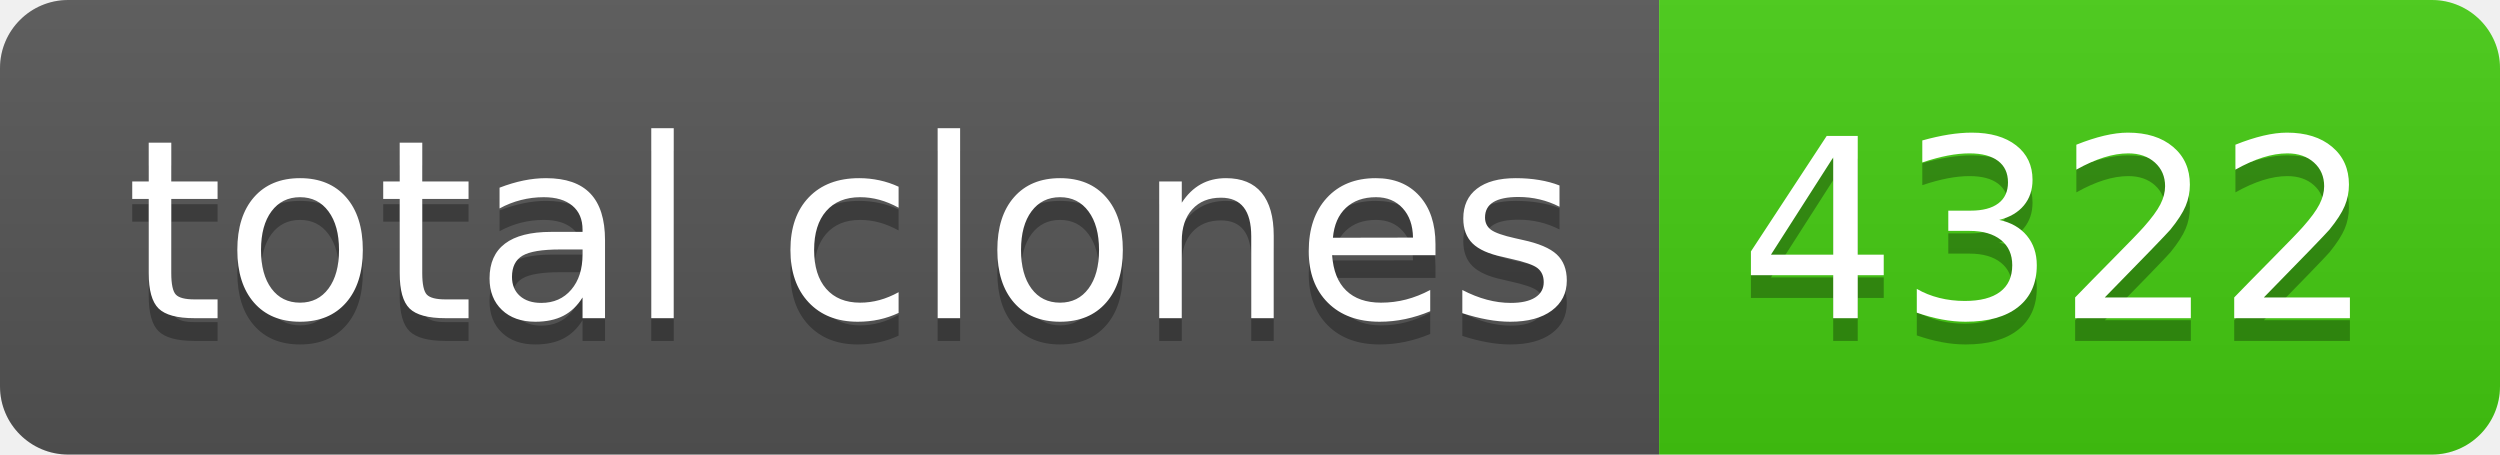
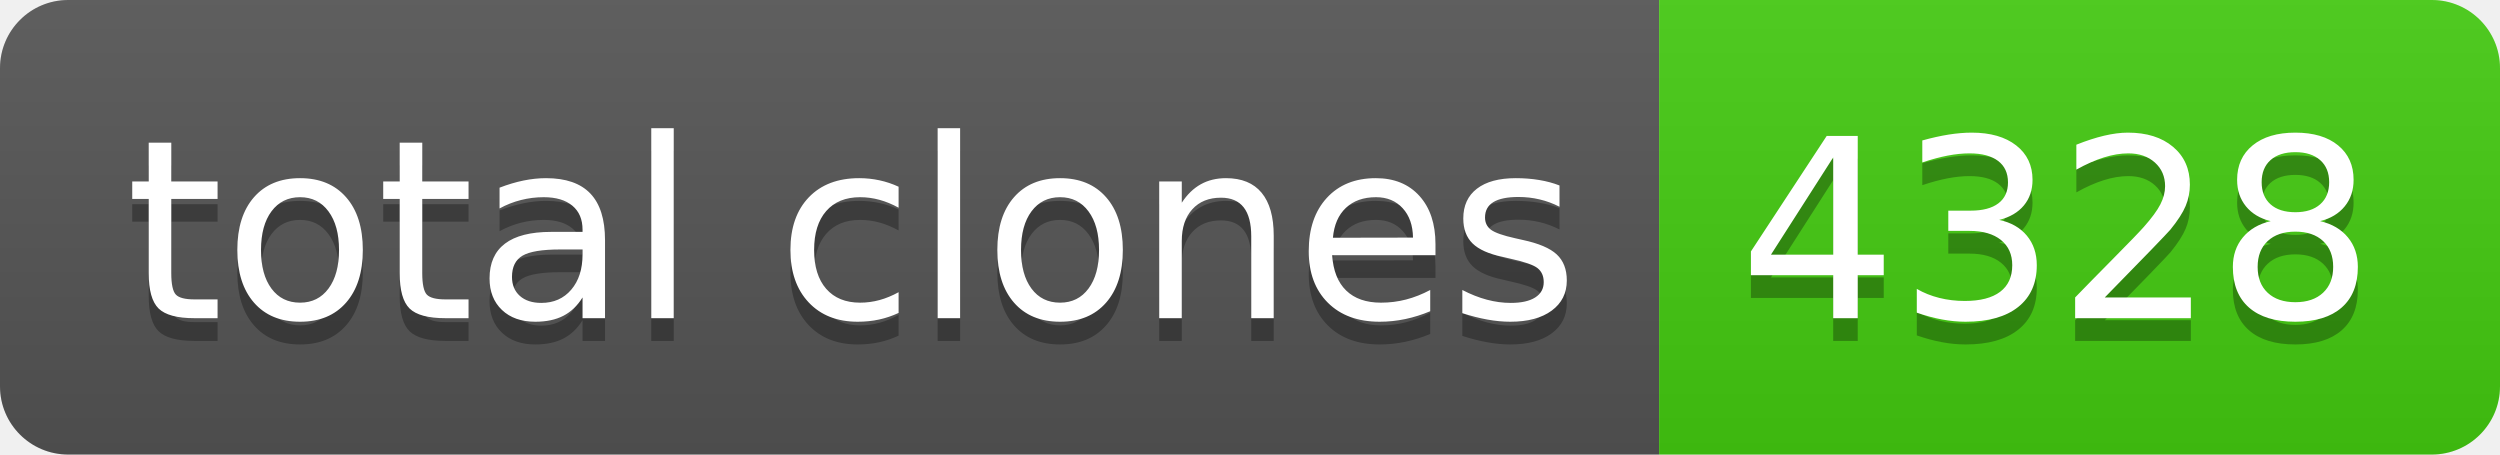
- <svg xmlns="http://www.w3.org/2000/svg" width="110" height="20" role="img" aria-label="total clones: 4322">
+ <svg xmlns="http://www.w3.org/2000/svg" width="110" height="20" role="img" aria-label="total clones: 4328">
  <linearGradient id="s" x2="0" y2="100%">
    <stop offset="0" stop-color="#bbb" stop-opacity=".1" />
    <stop offset="1" stop-opacity=".1" />
  </linearGradient>
  <clipPath id="r">
    <rect width="110" height="20" rx="3" fill="#fff" />
  </clipPath>
  <g clip-path="url(#r)">
    <rect width="73" height="20" fill="#555" />
    <rect x="73" width="37" height="20" fill="#4c1" />
    <rect width="110" height="20" fill="url(#s)" />
  </g>
  <g fill="#fff" text-anchor="middle" font-family="Verdana,Geneva,DejaVu Sans,sans-serif" text-rendering="geometricPrecision" font-size="110">
    <text aria-hidden="true" x="375" y="150" fill="#010101" fill-opacity=".3" transform="scale(.1)" textLength="630">total clones</text>
    <text x="375" y="140" transform="scale(.1)" fill="#fff" textLength="630">total clones</text>
-     <text aria-hidden="true" x="905" y="150" fill="#010101" fill-opacity=".3" transform="scale(.1)" textLength="270">4322</text>
-     <text x="905" y="140" transform="scale(.1)" fill="#fff" textLength="270">4322</text>
+     <text aria-hidden="true" x="905" y="150" fill="#010101" fill-opacity=".3" transform="scale(.1)" textLength="270">4328</text>
+     <text x="905" y="140" transform="scale(.1)" fill="#fff" textLength="270">4328</text>
  </g>
</svg>
